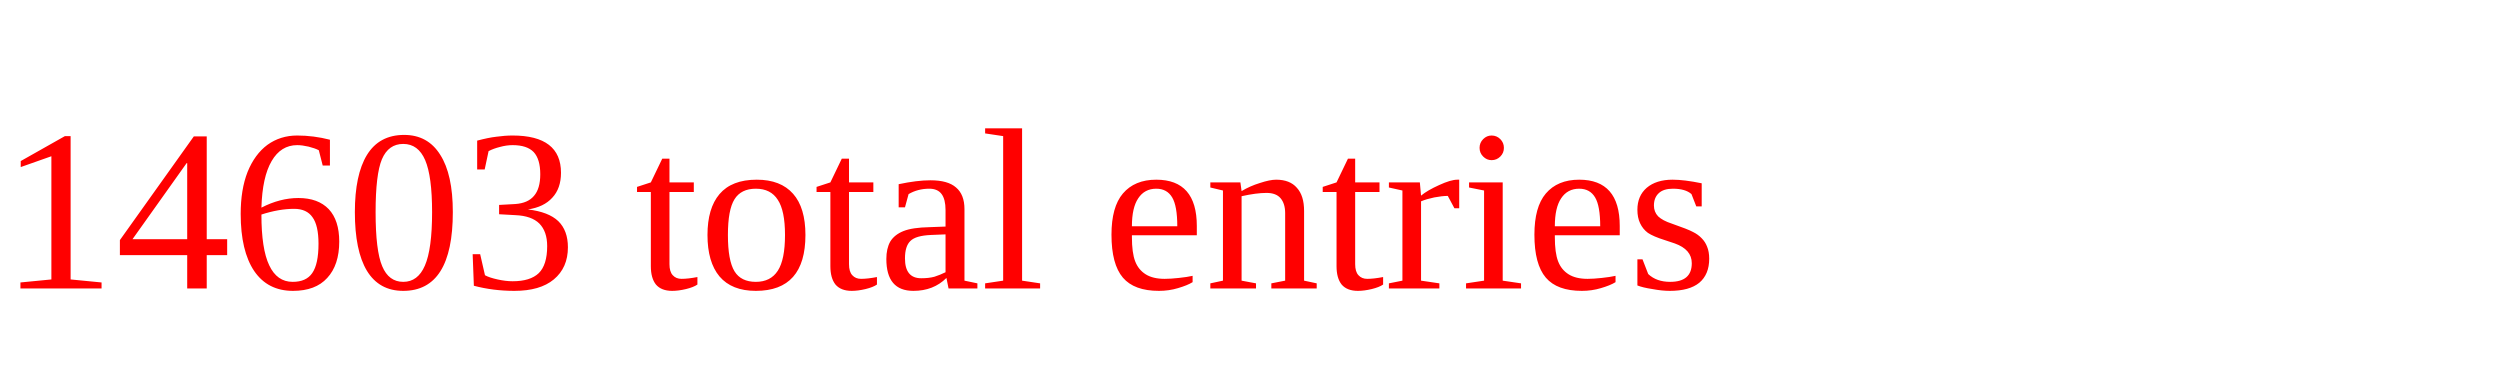
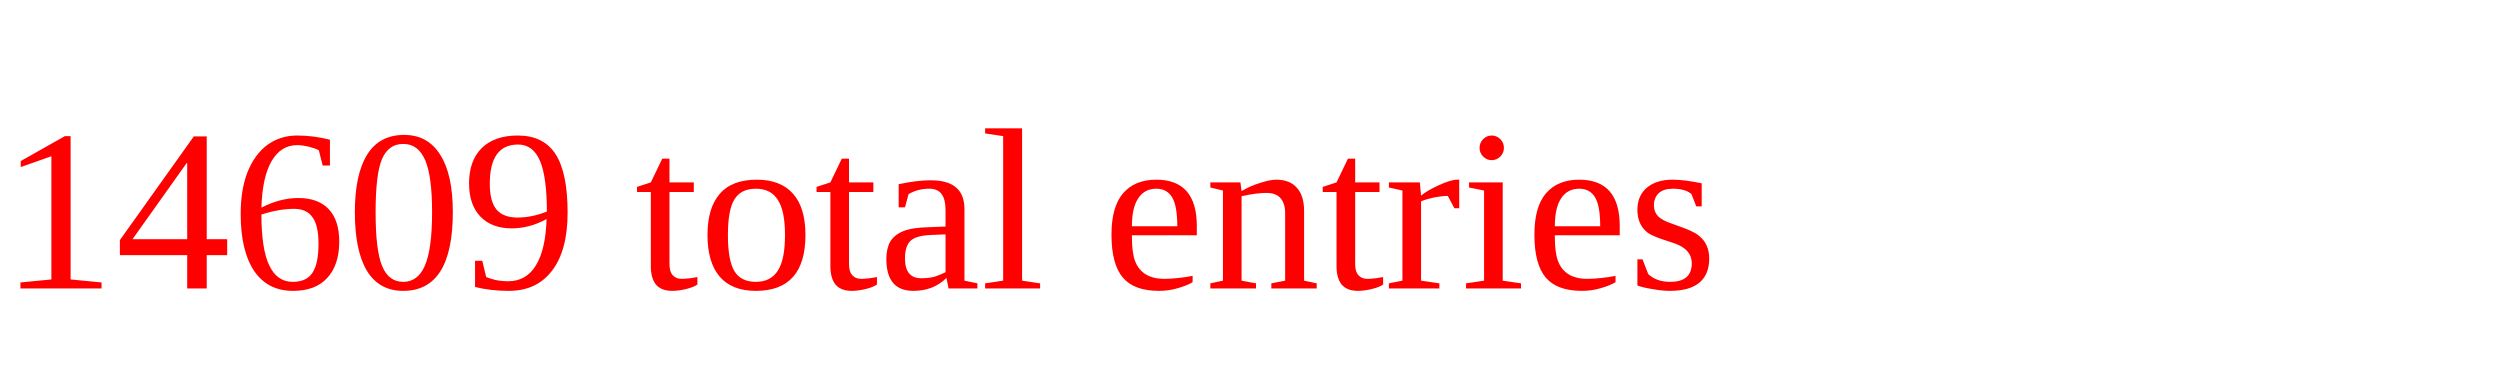
<svg xmlns="http://www.w3.org/2000/svg" height="20" width="130" version="1.1">
-   <text x="0" y="15" fill="red">14603 total entries</text>
+   <text x="0" y="15" fill="red">14609 total entries</text>
</svg>
